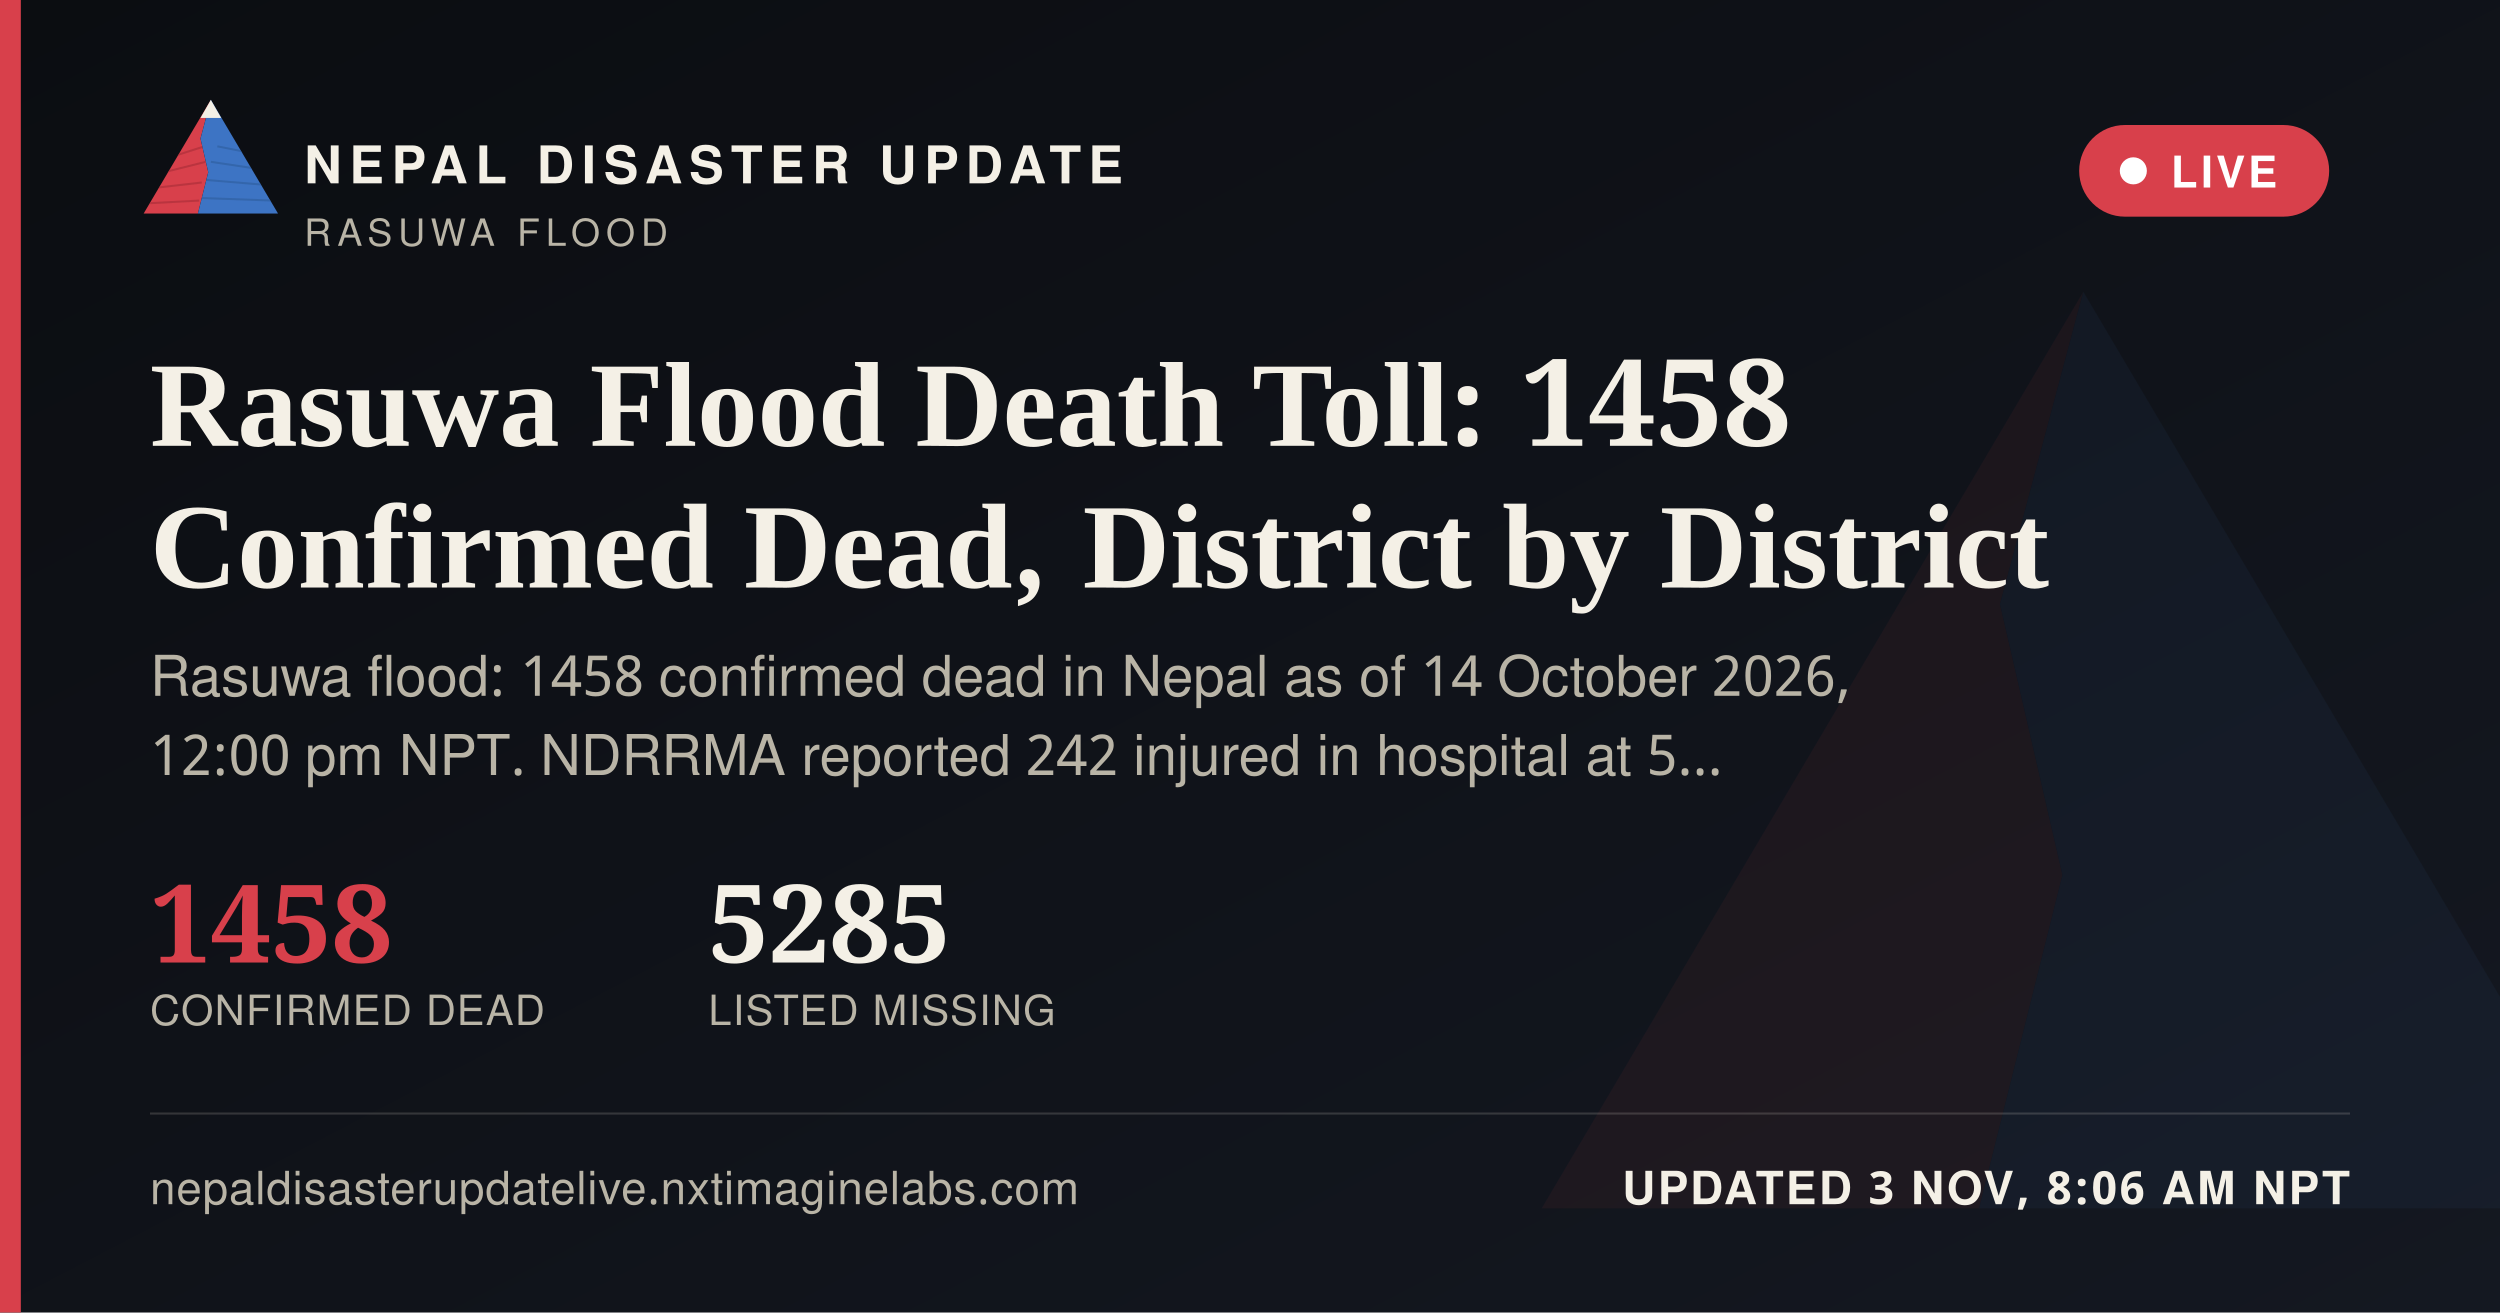
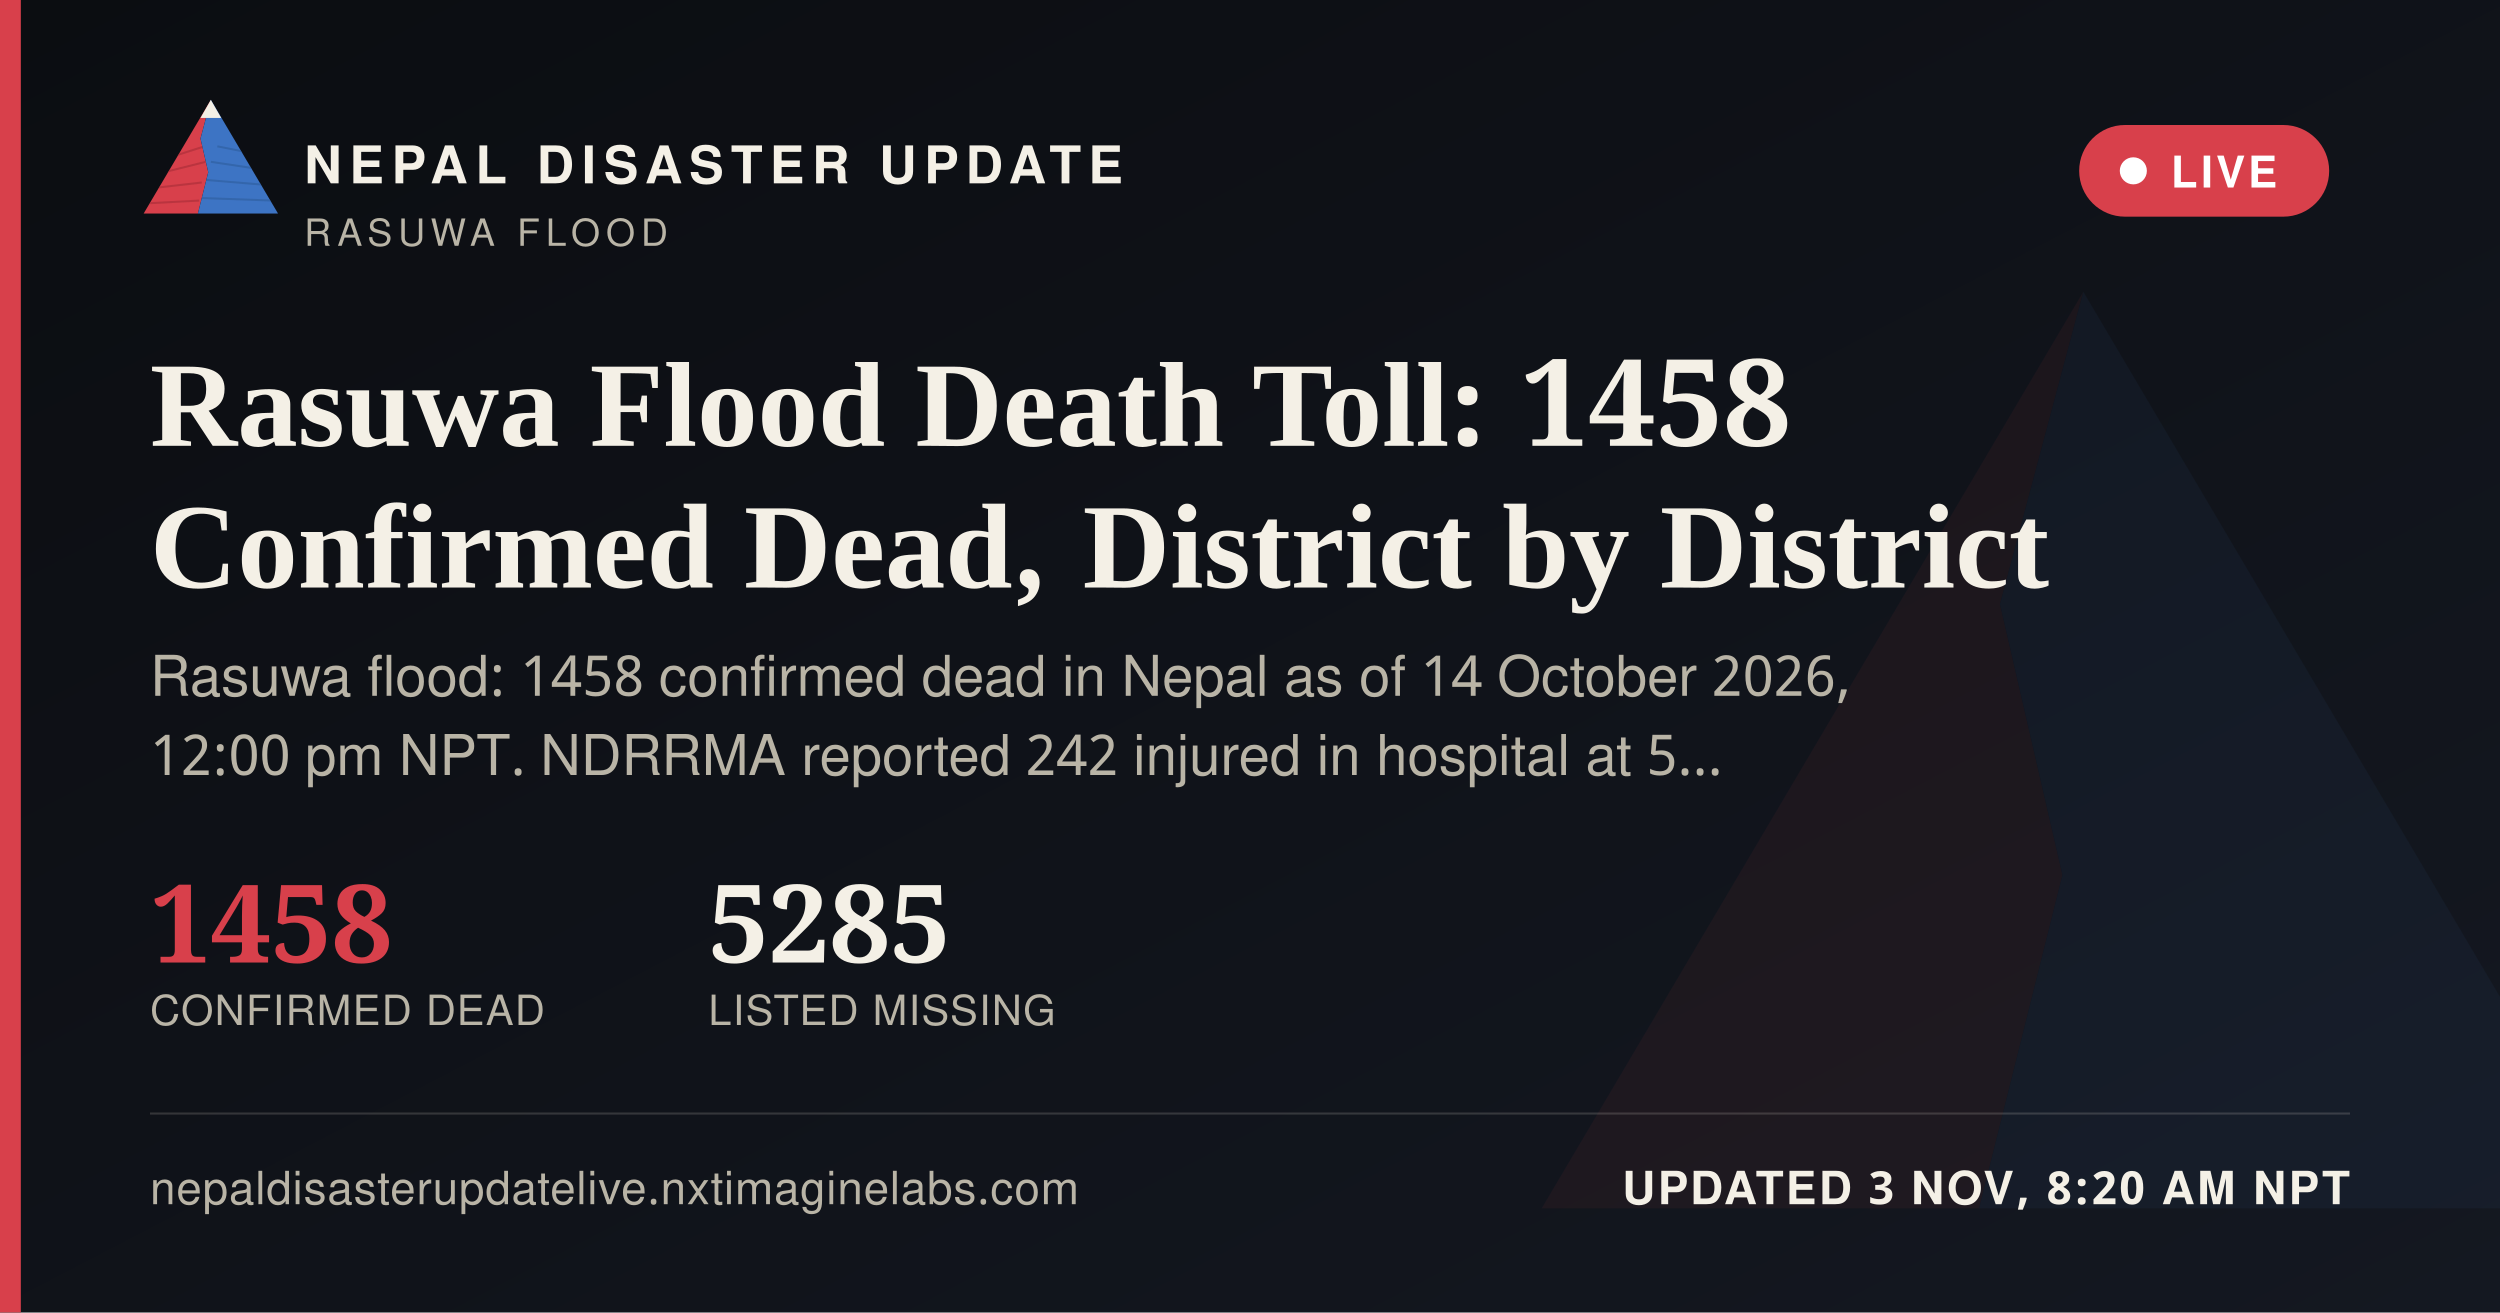
<svg xmlns="http://www.w3.org/2000/svg" width="1200" height="630" viewBox="0 0 1200 630">
  <defs>
    <linearGradient id="ogbg" x1="0" y1="0" x2="1" y2="1">
      <stop offset="0" stop-color="#0B0D11" />
      <stop offset="1" stop-color="#141821" />
    </linearGradient>
  </defs>
  <rect width="1200" height="630" fill="url(#ogbg)" />
  <g transform="translate(700,60) scale(5)" opacity="0.06">
    <polygon points="60,16 52,46 58,72 50,104 8,104" fill="#D8404B" />
    <polygon points="60,16 112,104 50,104 58,72 52,46" fill="#3D74C4" />
  </g>
  <rect x="0" y="0" width="10" height="630" fill="#D8404B" />
  <g transform="translate(64,38) scale(0.62)">
    <g>
      <defs>
        <clipPath id="ogLc">
          <polygon points="60,16 52,46 58,72 50,104 8,104" />
        </clipPath>
        <clipPath id="ogRc">
          <polygon points="60,16 112,104 50,104 58,72 52,46" />
        </clipPath>
      </defs>
      <polygon points="60,16 52,46 58,72 50,104 8,104" fill="#D8404B" />
      <g clip-path="url(#ogLc)" stroke="#A32A34" stroke-width="1.6" fill="none" opacity="0.55">
        <path d="M30,60 L55,52" />
        <path d="M24,72 L56,64" />
        <path d="M18,84 L53,80" />
        <path d="M13,96 L51,94" />
      </g>
      <polygon points="60,16 112,104 50,104 58,72 52,46" fill="#3D74C4" />
      <g clip-path="url(#ogRc)" stroke="#2A5793" stroke-width="1.6" fill="none" opacity="0.5">
        <path d="M65,52 L95,58" />
        <path d="M60,64 L100,70" />
        <path d="M56,78 L104,82" />
        <path d="M52,92 L108,94" />
      </g>
      <polygon points="60,16 52,30 68,30" fill="#F4F0E6" />
    </g>
  </g>
  <text x="146" y="88" font-family="'Public Sans', 'Noto Sans Devanagari', 'Helvetica Neue', Helvetica, Arial, sans-serif" font-size="25" font-weight="800" letter-spacing="3.6" fill="#F4F0E6">NEPAL DISASTER UPDATE</text>
  <text x="146" y="118" font-family="'Public Sans', 'Noto Sans Devanagari', 'Helvetica Neue', Helvetica, Arial, sans-serif" font-size="18" letter-spacing="2.8" fill="#B9B4A6">RASUWA FLOOD</text>
  <g>
    <rect x="998" y="60" width="120" height="44" rx="22" fill="#D8404B" stroke="none" />
    <circle cx="1024" cy="82" r="6.5" fill="#FFFFFF" />
    <text x="1042" y="90" font-family="'Public Sans', 'Noto Sans Devanagari', 'Helvetica Neue', Helvetica, Arial, sans-serif" font-size="21" font-weight="700" letter-spacing="1.6" fill="#FFFFFF">LIVE</text>
  </g>
  <text x="72" y="214" font-family="Newsreader, 'Noto Serif Devanagari', Georgia, 'Times New Roman', serif" font-size="58" font-weight="600" fill="#F4F0E6">Rasuwa Flood Death Toll: 1458</text>
  <text x="72" y="282" font-family="Newsreader, 'Noto Serif Devanagari', Georgia, 'Times New Roman', serif" font-size="58" font-weight="600" fill="#F4F0E6">Confirmed Dead, District by District</text>
  <text x="72" y="334" font-family="'Public Sans', 'Noto Sans Devanagari', 'Helvetica Neue', Helvetica, Arial, sans-serif" font-size="27" fill="#B9B4A6">Rasuwa flood: 1458 confirmed dead in Nepal as of 14 October 2026,</text>
  <text x="72" y="372" font-family="'Public Sans', 'Noto Sans Devanagari', 'Helvetica Neue', Helvetica, Arial, sans-serif" font-size="27" fill="#B9B4A6">12:00 pm NPT. NDRRMA reported 242 injured in hospital at 5…</text>
  <g transform="translate(72,462)">
    <text x="0" y="0" font-family="Newsreader, 'Noto Serif Devanagari', Georgia, 'Times New Roman', serif" font-size="52" font-weight="600" fill="#D8404B">1458</text>
    <text x="0" y="30" font-family="'Public Sans', 'Noto Sans Devanagari', 'Helvetica Neue', Helvetica, Arial, sans-serif" font-size="20" letter-spacing="0.6" fill="#B9B4A6">CONFIRMED DEAD</text>
    <text x="268" y="0" font-family="Newsreader, 'Noto Serif Devanagari', Georgia, 'Times New Roman', serif" font-size="52" font-weight="600" fill="#F4F0E6">5285</text>
    <text x="268" y="30" font-family="'Public Sans', 'Noto Sans Devanagari', 'Helvetica Neue', Helvetica, Arial, sans-serif" font-size="20" letter-spacing="0.6" fill="#B9B4A6">LISTED MISSING</text>
  </g>
  <rect x="72" y="534" width="1056" height="1" fill="rgba(244,240,230,0.16)" />
  <text x="72" y="578" font-family="'Public Sans', 'Noto Sans Devanagari', 'Helvetica Neue', Helvetica, Arial, sans-serif" font-size="22" fill="#B9B4A6" letter-spacing="0.4">nepaldisasterupdatelive.nxtimaginelabs.com</text>
-   <text x="1128" y="578" text-anchor="end" font-family="'Public Sans', 'Noto Sans Devanagari', 'Helvetica Neue', Helvetica, Arial, sans-serif" font-size="22" font-weight="700" letter-spacing="1.2" fill="#F4F0E6">UPDATED 3 NOV, 8:06 AM NPT</text>
+   <text x="1128" y="578" text-anchor="end" font-family="'Public Sans', 'Noto Sans Devanagari', 'Helvetica Neue', Helvetica, Arial, sans-serif" font-size="22" font-weight="700" letter-spacing="1.2" fill="#F4F0E6">UPDATED 3 NOV, 8:20 AM NPT</text>
</svg>
